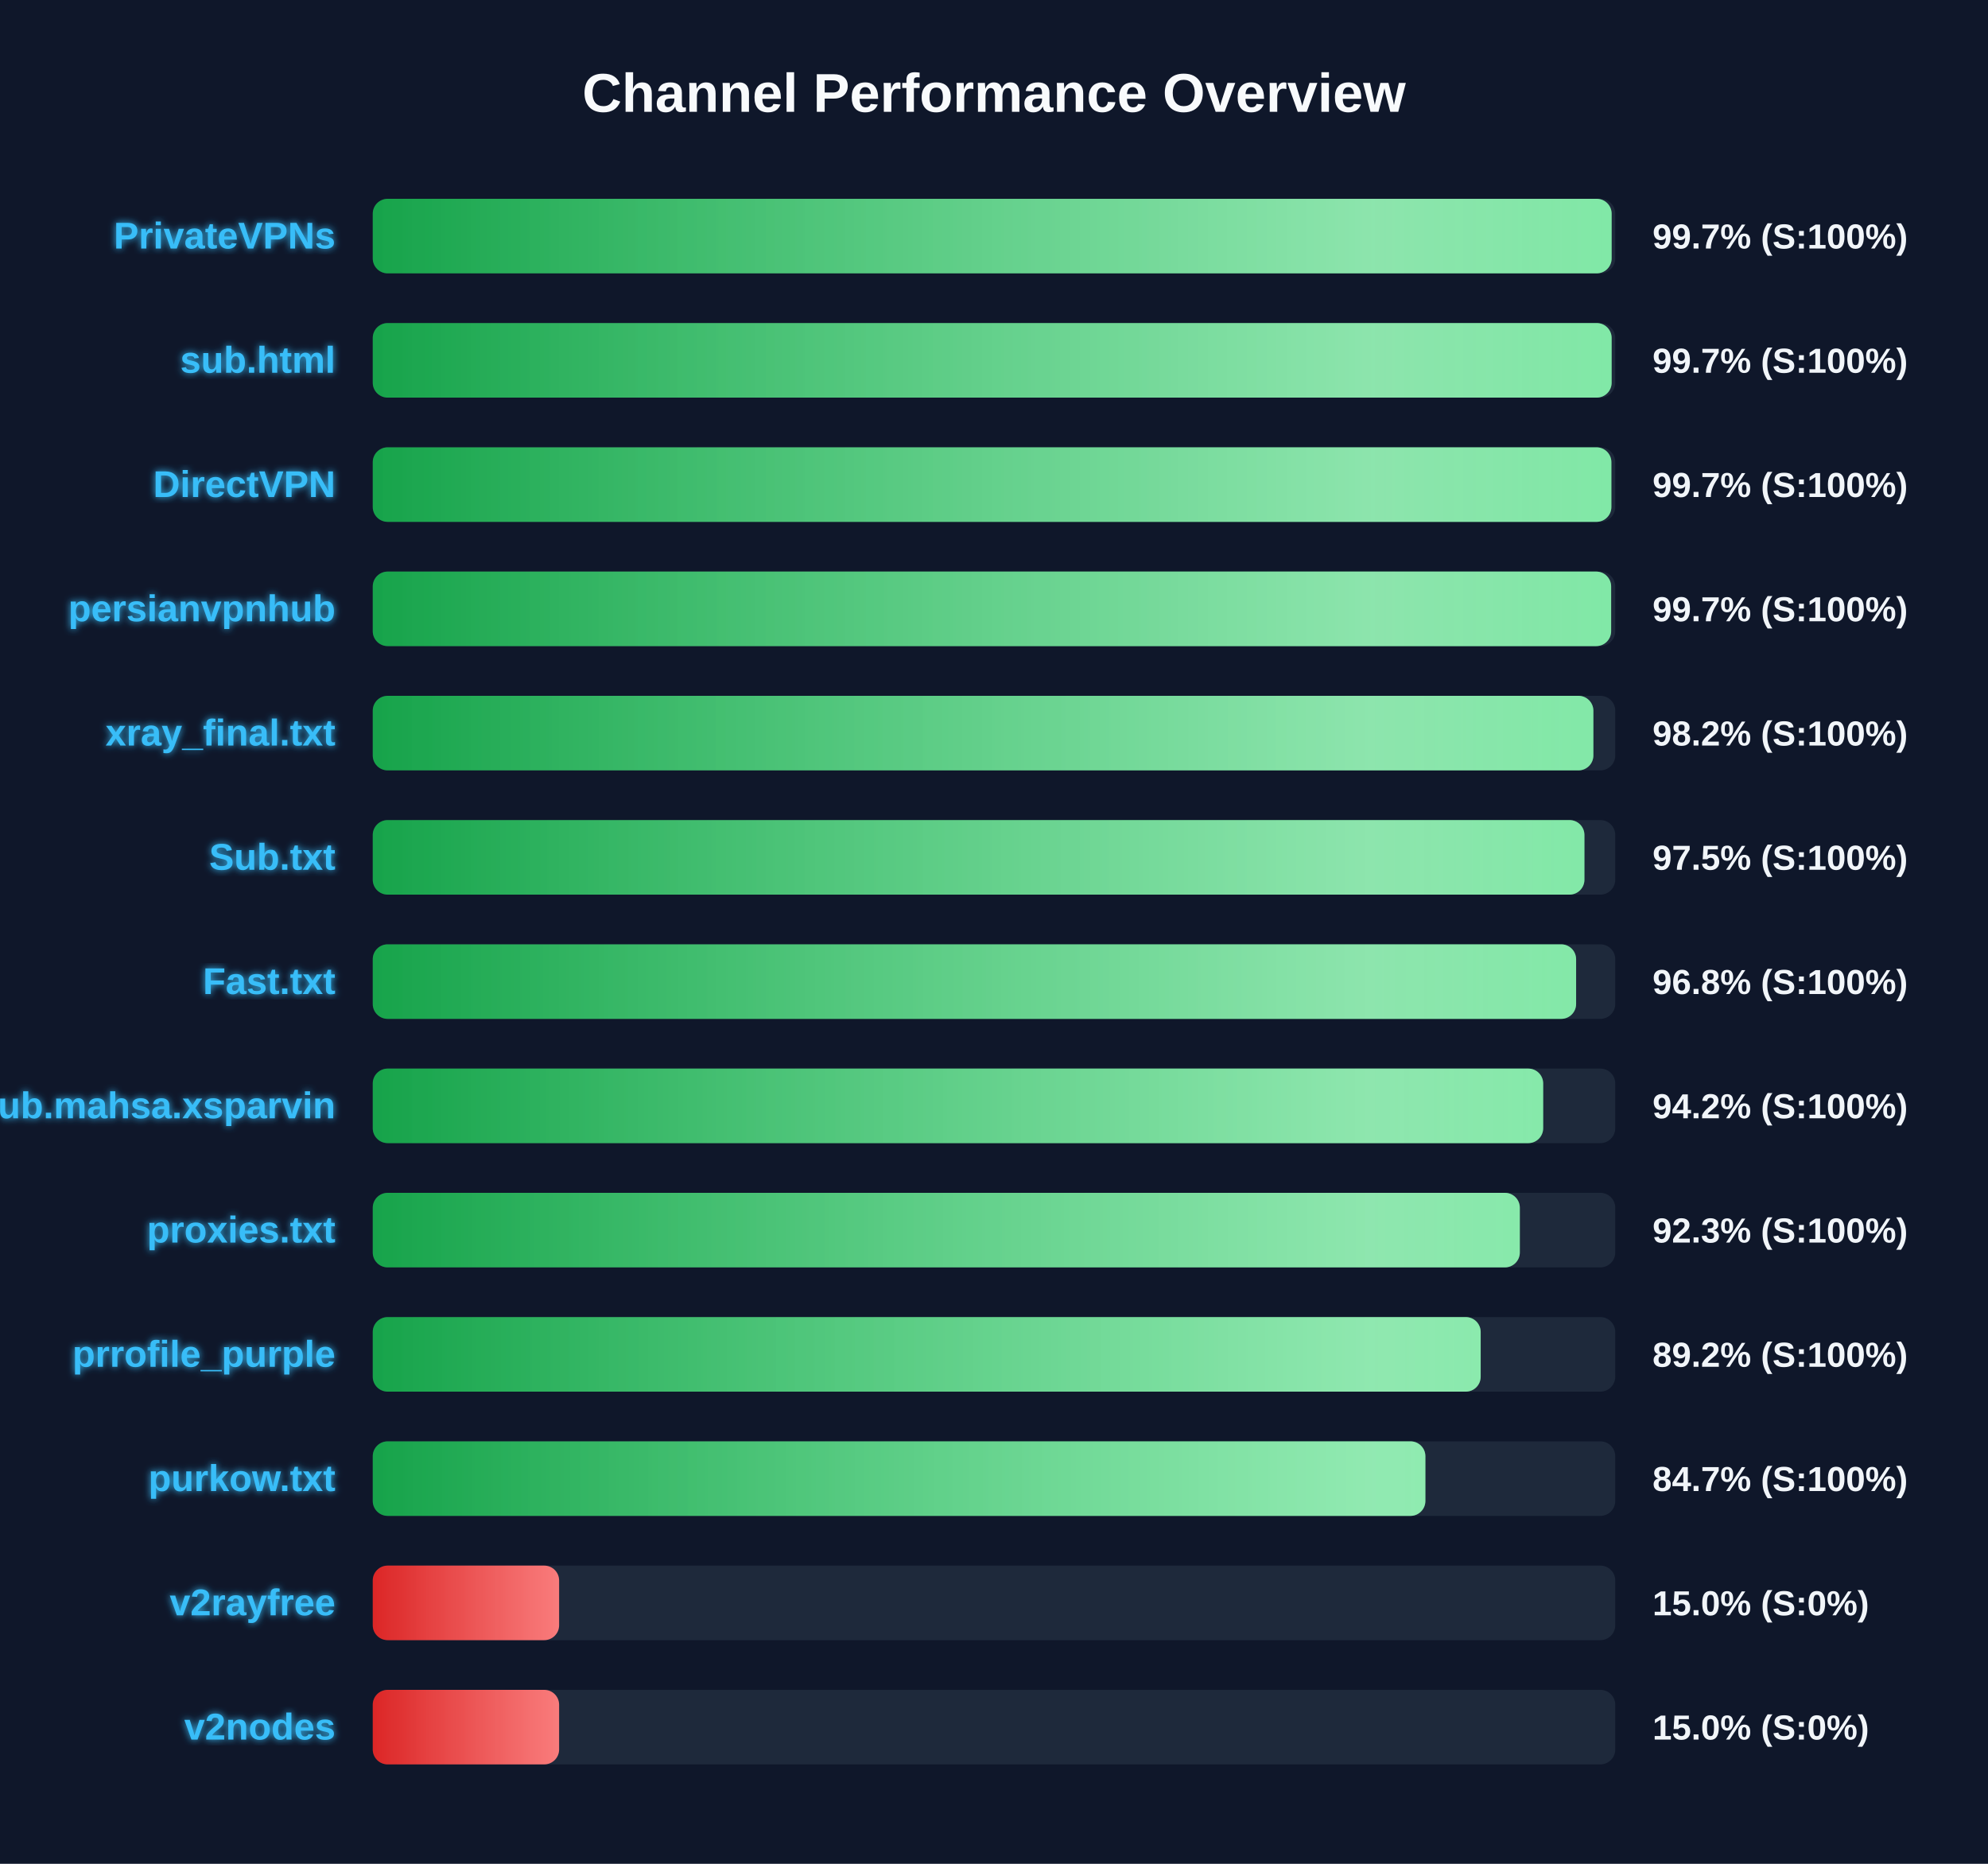
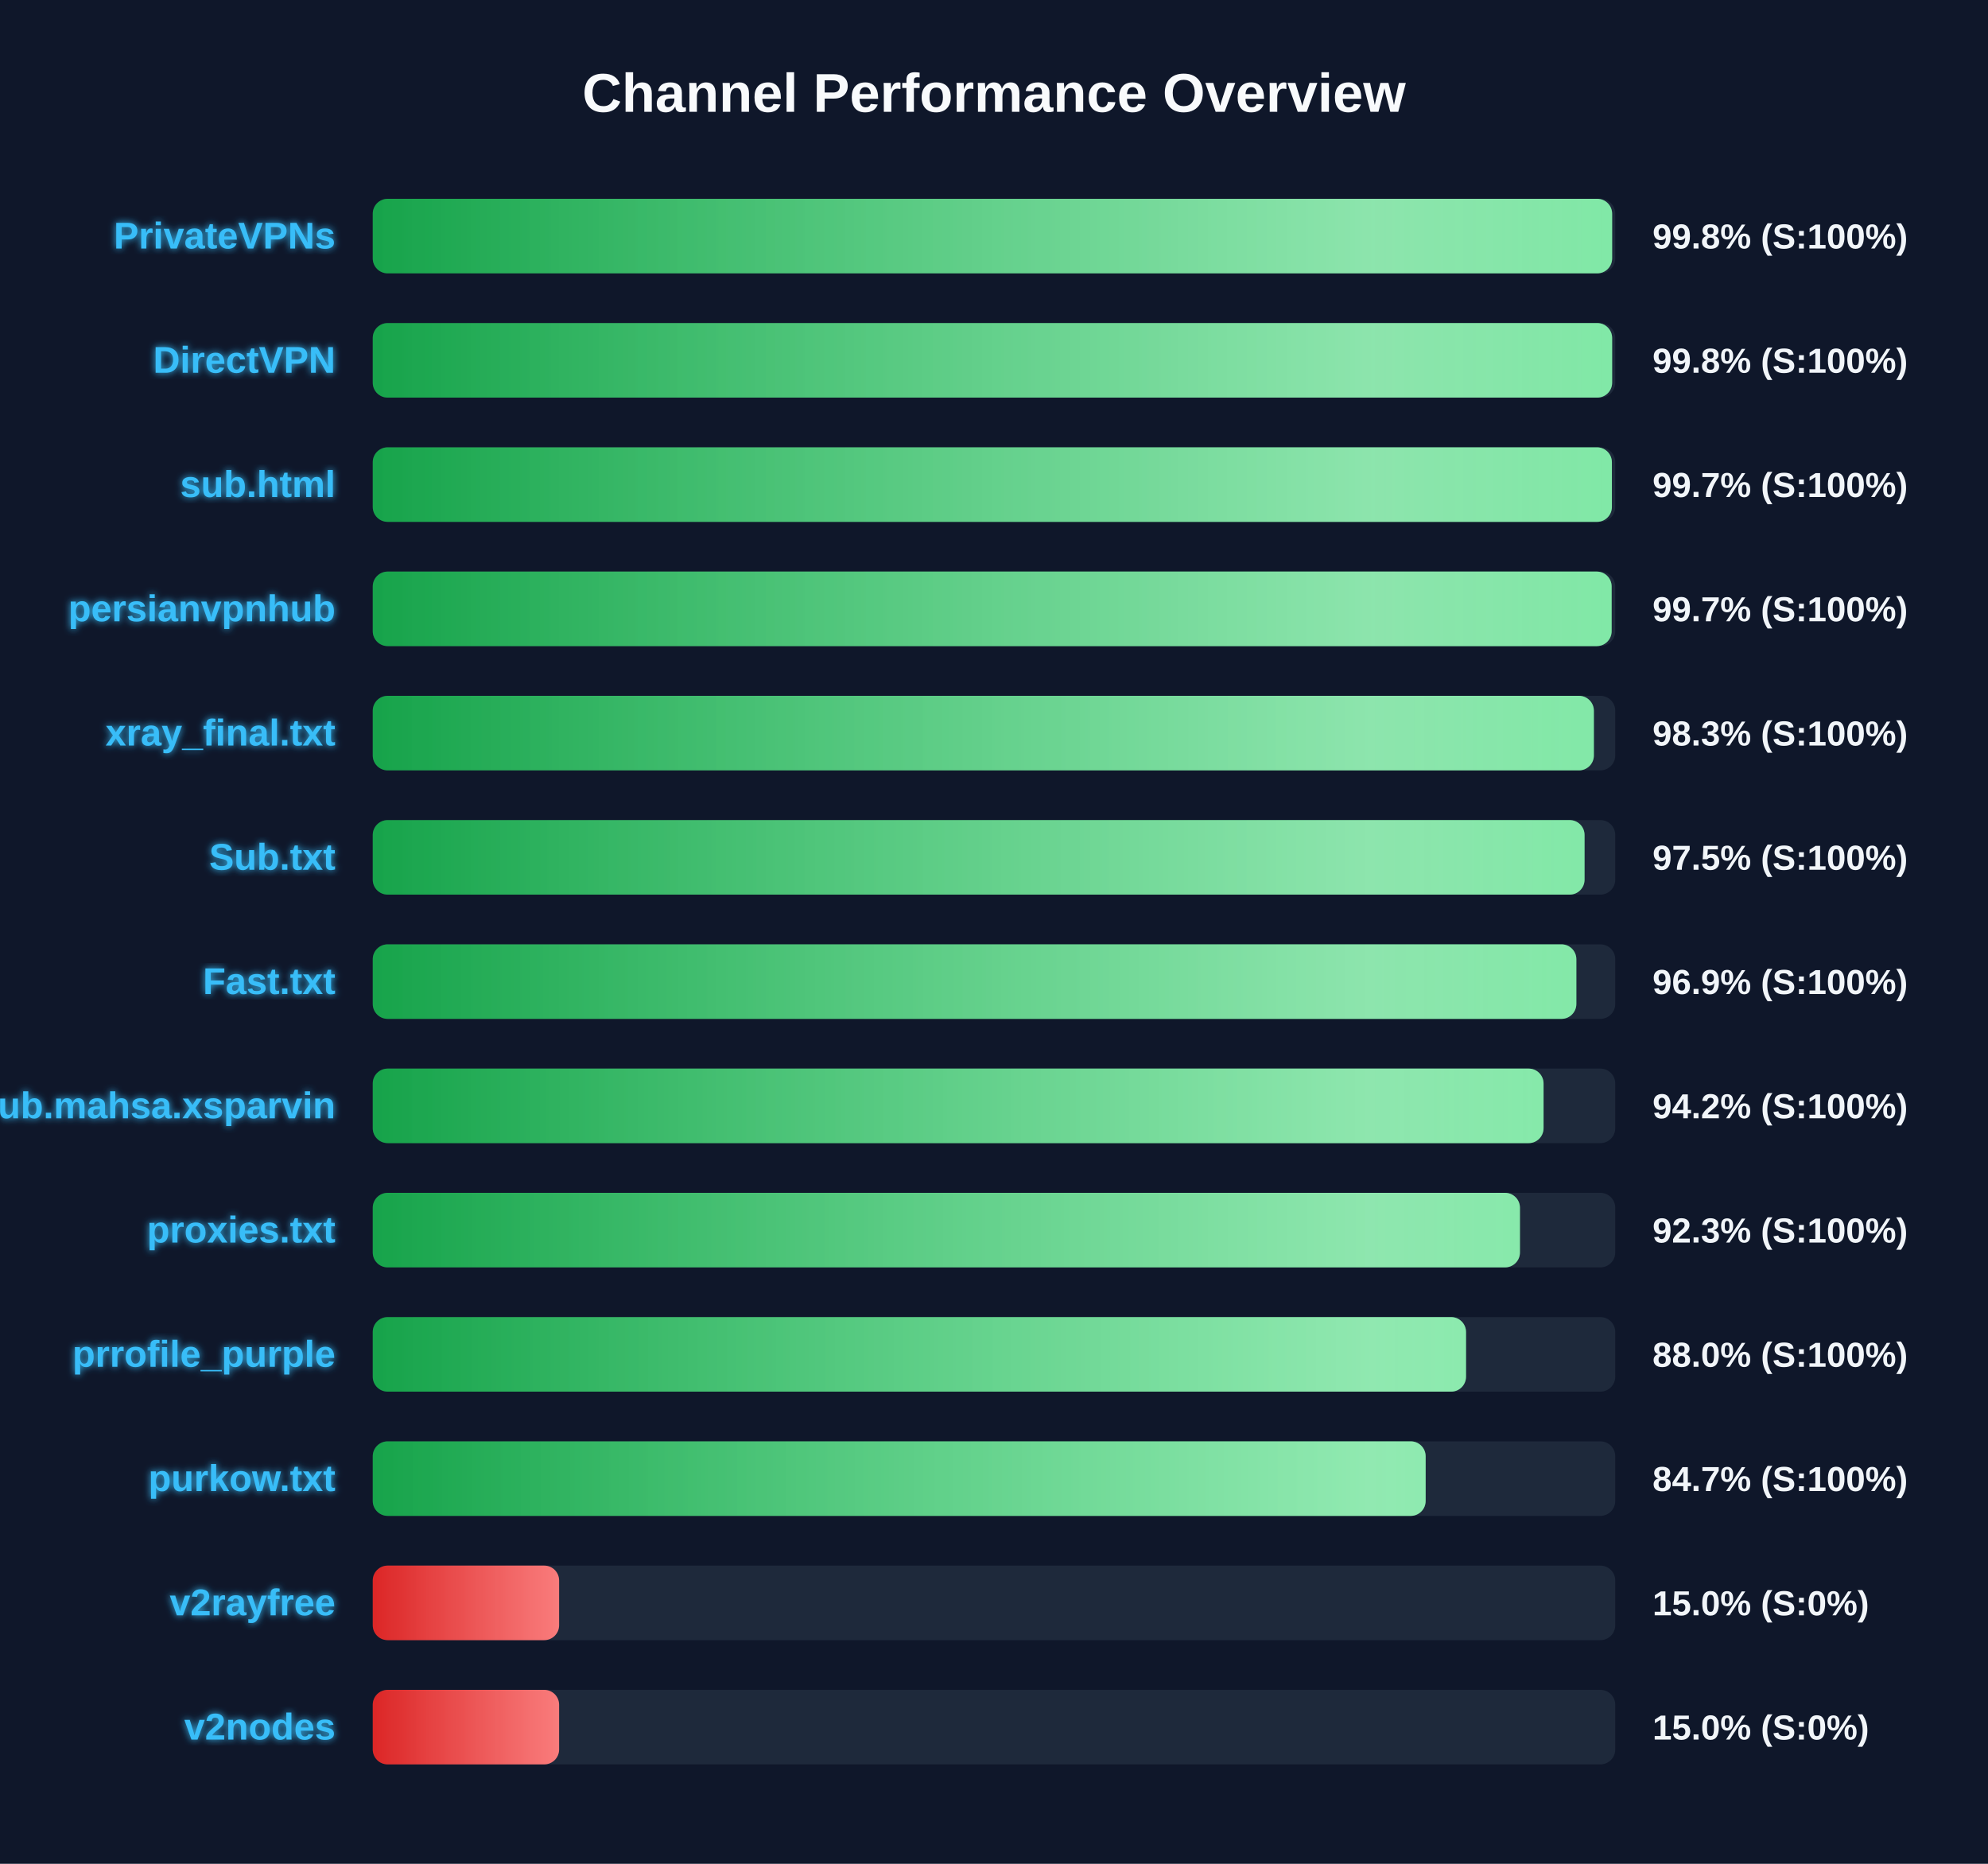
<svg xmlns="http://www.w3.org/2000/svg" width="800" height="750" version="1.1">
  <defs>
    <linearGradient id="grad-green" x1="0%" y1="0%" x2="100%" y2="0%">
      <stop offset="0%" stop-color="#16a34a" />
      <stop offset="100%" stop-color="#4ade80" />
    </linearGradient>
    <linearGradient id="grad-yellow" x1="0%" y1="0%" x2="100%" y2="0%">
      <stop offset="0%" stop-color="#ca8a04" />
      <stop offset="100%" stop-color="#fde047" />
    </linearGradient>
    <linearGradient id="grad-red" x1="0%" y1="0%" x2="100%" y2="0%">
      <stop offset="0%" stop-color="#dc2626" />
      <stop offset="100%" stop-color="#f87171" />
    </linearGradient>
    <linearGradient id="shimmer" x1="0%" y1="0%" x2="100%" y2="0%">
      <stop offset="0%" stop-color="rgba(255,255,255,0)" />
      <stop offset="50%" stop-color="rgba(255,255,255,0.4)" />
      <stop offset="100%" stop-color="rgba(255,255,255,0)" />
    </linearGradient>
    <filter id="glow" x="-20%" y="-20%" width="140%" height="140%">
      <feGaussianBlur stdDeviation="1.5" result="blur" />
      <feComposite in="SourceGraphic" in2="blur" operator="over" />
    </filter>
  </defs>
  <style>
        .bg-rect { fill: #0f172a; }
        .title { font: bold 22px 'Segoe UI', Arial, sans-serif; fill: #f8fafc; }
        .row { font: bold 15px 'Segoe UI', Arial, sans-serif; fill: #38bdf8; filter: url(#glow); }
        .score { font: bold 14px 'Segoe UI', Arial, sans-serif; fill: #f1f5f9; }
        @keyframes shimmer-anim {
            0% { transform: translateX(-100%); }
            100% { transform: translateX(200%); }
        }
        .shimmer-rect {
            animation: shimmer-anim 2.5s infinite linear;
        }
    </style>
  <rect width="100%" height="100%" class="bg-rect" />
  <text x="400" y="45" text-anchor="middle" class="title">Channel Performance Overview</text>
  <rect x="150" y="80" width="500" height="30" fill="#1e293b" rx="6" />
  <clipPath id="clip-0">
-     <rect x="150" y="80" width="498.55" height="30" rx="6" />
+     <rect x="150" y="80" width="498.75" height="30" rx="6" />
  </clipPath>
-   <rect x="150" y="80" width="498.55" height="30" fill="url(#grad-green)" rx="6" />
+   <rect x="150" y="80" width="498.75" height="30" fill="url(#grad-green)" rx="6" />
  <g clip-path="url(#clip-0)">
    <rect x="150" y="80" width="100%" height="30" fill="url(#shimmer)" class="shimmer-rect" />
  </g>
  <text x="135" y="100" text-anchor="end" class="row">PrivateVPNs</text>
-   <text x="665" y="100" text-anchor="start" class="score">99.7% (S:100%)</text>
+   <text x="665" y="100" text-anchor="start" class="score">99.8% (S:100%)</text>
  <rect x="150" y="130" width="500" height="30" fill="#1e293b" rx="6" />
  <clipPath id="clip-1">
-     <rect x="150" y="130" width="498.55" height="30" rx="6" />
+     <rect x="150" y="130" width="498.75" height="30" rx="6" />
  </clipPath>
-   <rect x="150" y="130" width="498.55" height="30" fill="url(#grad-green)" rx="6" />
+   <rect x="150" y="130" width="498.75" height="30" fill="url(#grad-green)" rx="6" />
  <g clip-path="url(#clip-1)">
    <rect x="150" y="130" width="100%" height="30" fill="url(#shimmer)" class="shimmer-rect" />
  </g>
-   <text x="135" y="150" text-anchor="end" class="row">sub.html</text>
-   <text x="665" y="150" text-anchor="start" class="score">99.7% (S:100%)</text>
+   <text x="135" y="150" text-anchor="end" class="row">DirectVPN</text>
+   <text x="665" y="150" text-anchor="start" class="score">99.8% (S:100%)</text>
  <rect x="150" y="180" width="500" height="30" fill="#1e293b" rx="6" />
  <clipPath id="clip-2">
-     <rect x="150" y="180" width="498.45" height="30" rx="6" />
+     <rect x="150" y="180" width="498.65" height="30" rx="6" />
  </clipPath>
-   <rect x="150" y="180" width="498.45" height="30" fill="url(#grad-green)" rx="6" />
+   <rect x="150" y="180" width="498.65" height="30" fill="url(#grad-green)" rx="6" />
  <g clip-path="url(#clip-2)">
    <rect x="150" y="180" width="100%" height="30" fill="url(#shimmer)" class="shimmer-rect" />
  </g>
-   <text x="135" y="200" text-anchor="end" class="row">DirectVPN</text>
+   <text x="135" y="200" text-anchor="end" class="row">sub.html</text>
  <text x="665" y="200" text-anchor="start" class="score">99.7% (S:100%)</text>
  <rect x="150" y="230" width="500" height="30" fill="#1e293b" rx="6" />
  <clipPath id="clip-3">
-     <rect x="150" y="230" width="498.35" height="30" rx="6" />
+     <rect x="150" y="230" width="498.55" height="30" rx="6" />
  </clipPath>
-   <rect x="150" y="230" width="498.35" height="30" fill="url(#grad-green)" rx="6" />
+   <rect x="150" y="230" width="498.55" height="30" fill="url(#grad-green)" rx="6" />
  <g clip-path="url(#clip-3)">
    <rect x="150" y="230" width="100%" height="30" fill="url(#shimmer)" class="shimmer-rect" />
  </g>
  <text x="135" y="250" text-anchor="end" class="row">persianvpnhub</text>
  <text x="665" y="250" text-anchor="start" class="score">99.7% (S:100%)</text>
  <rect x="150" y="280" width="500" height="30" fill="#1e293b" rx="6" />
  <clipPath id="clip-4">
-     <rect x="150" y="280" width="491.2" height="30" rx="6" />
+     <rect x="150" y="280" width="491.4" height="30" rx="6" />
  </clipPath>
-   <rect x="150" y="280" width="491.2" height="30" fill="url(#grad-green)" rx="6" />
+   <rect x="150" y="280" width="491.4" height="30" fill="url(#grad-green)" rx="6" />
  <g clip-path="url(#clip-4)">
    <rect x="150" y="280" width="100%" height="30" fill="url(#shimmer)" class="shimmer-rect" />
  </g>
  <text x="135" y="300" text-anchor="end" class="row">xray_final.txt</text>
-   <text x="665" y="300" text-anchor="start" class="score">98.2% (S:100%)</text>
+   <text x="665" y="300" text-anchor="start" class="score">98.3% (S:100%)</text>
  <rect x="150" y="330" width="500" height="30" fill="#1e293b" rx="6" />
  <clipPath id="clip-5">
-     <rect x="150" y="330" width="487.6" height="30" rx="6" />
+     <rect x="150" y="330" width="487.65" height="30" rx="6" />
  </clipPath>
-   <rect x="150" y="330" width="487.6" height="30" fill="url(#grad-green)" rx="6" />
+   <rect x="150" y="330" width="487.65" height="30" fill="url(#grad-green)" rx="6" />
  <g clip-path="url(#clip-5)">
    <rect x="150" y="330" width="100%" height="30" fill="url(#shimmer)" class="shimmer-rect" />
  </g>
  <text x="135" y="350" text-anchor="end" class="row">Sub.txt</text>
  <text x="665" y="350" text-anchor="start" class="score">97.5% (S:100%)</text>
  <rect x="150" y="380" width="500" height="30" fill="#1e293b" rx="6" />
  <clipPath id="clip-6">
-     <rect x="150" y="380" width="484.25" height="30" rx="6" />
+     <rect x="150" y="380" width="484.35" height="30" rx="6" />
  </clipPath>
-   <rect x="150" y="380" width="484.25" height="30" fill="url(#grad-green)" rx="6" />
+   <rect x="150" y="380" width="484.35" height="30" fill="url(#grad-green)" rx="6" />
  <g clip-path="url(#clip-6)">
    <rect x="150" y="380" width="100%" height="30" fill="url(#shimmer)" class="shimmer-rect" />
  </g>
  <text x="135" y="400" text-anchor="end" class="row">Fast.txt</text>
-   <text x="665" y="400" text-anchor="start" class="score">96.8% (S:100%)</text>
+   <text x="665" y="400" text-anchor="start" class="score">96.9% (S:100%)</text>
  <rect x="150" y="430" width="500" height="30" fill="#1e293b" rx="6" />
  <clipPath id="clip-7">
-     <rect x="150" y="430" width="471.0" height="30" rx="6" />
+     <rect x="150" y="430" width="471.15" height="30" rx="6" />
  </clipPath>
-   <rect x="150" y="430" width="471.0" height="30" fill="url(#grad-green)" rx="6" />
+   <rect x="150" y="430" width="471.15" height="30" fill="url(#grad-green)" rx="6" />
  <g clip-path="url(#clip-7)">
    <rect x="150" y="430" width="100%" height="30" fill="url(#shimmer)" class="shimmer-rect" />
  </g>
  <text x="135" y="450" text-anchor="end" class="row">Sub.mahsa.xsparvin</text>
  <text x="665" y="450" text-anchor="start" class="score">94.2% (S:100%)</text>
  <rect x="150" y="480" width="500" height="30" fill="#1e293b" rx="6" />
  <clipPath id="clip-8">
-     <rect x="150" y="480" width="461.6" height="30" rx="6" />
+     <rect x="150" y="480" width="461.65" height="30" rx="6" />
  </clipPath>
-   <rect x="150" y="480" width="461.6" height="30" fill="url(#grad-green)" rx="6" />
+   <rect x="150" y="480" width="461.65" height="30" fill="url(#grad-green)" rx="6" />
  <g clip-path="url(#clip-8)">
    <rect x="150" y="480" width="100%" height="30" fill="url(#shimmer)" class="shimmer-rect" />
  </g>
  <text x="135" y="500" text-anchor="end" class="row">proxies.txt</text>
  <text x="665" y="500" text-anchor="start" class="score">92.3% (S:100%)</text>
  <rect x="150" y="530" width="500" height="30" fill="#1e293b" rx="6" />
  <clipPath id="clip-9">
-     <rect x="150" y="530" width="445.85" height="30" rx="6" />
+     <rect x="150" y="530" width="439.95" height="30" rx="6" />
  </clipPath>
-   <rect x="150" y="530" width="445.85" height="30" fill="url(#grad-green)" rx="6" />
+   <rect x="150" y="530" width="439.95" height="30" fill="url(#grad-green)" rx="6" />
  <g clip-path="url(#clip-9)">
    <rect x="150" y="530" width="100%" height="30" fill="url(#shimmer)" class="shimmer-rect" />
  </g>
  <text x="135" y="550" text-anchor="end" class="row">prrofile_purple</text>
-   <text x="665" y="550" text-anchor="start" class="score">89.2% (S:100%)</text>
+   <text x="665" y="550" text-anchor="start" class="score">88.0% (S:100%)</text>
  <rect x="150" y="580" width="500" height="30" fill="#1e293b" rx="6" />
  <clipPath id="clip-10">
-     <rect x="150" y="580" width="423.6" height="30" rx="6" />
+     <rect x="150" y="580" width="423.7" height="30" rx="6" />
  </clipPath>
-   <rect x="150" y="580" width="423.6" height="30" fill="url(#grad-green)" rx="6" />
+   <rect x="150" y="580" width="423.7" height="30" fill="url(#grad-green)" rx="6" />
  <g clip-path="url(#clip-10)">
    <rect x="150" y="580" width="100%" height="30" fill="url(#shimmer)" class="shimmer-rect" />
  </g>
  <text x="135" y="600" text-anchor="end" class="row">purkow.txt</text>
  <text x="665" y="600" text-anchor="start" class="score">84.7% (S:100%)</text>
  <rect x="150" y="630" width="500" height="30" fill="#1e293b" rx="6" />
  <clipPath id="clip-11">
    <rect x="150" y="630" width="75.0" height="30" rx="6" />
  </clipPath>
  <rect x="150" y="630" width="75.0" height="30" fill="url(#grad-red)" rx="6" />
  <g clip-path="url(#clip-11)">
    <rect x="150" y="630" width="100%" height="30" fill="url(#shimmer)" class="shimmer-rect" />
  </g>
  <text x="135" y="650" text-anchor="end" class="row">v2rayfree</text>
  <text x="665" y="650" text-anchor="start" class="score">15.0% (S:0%)</text>
  <rect x="150" y="680" width="500" height="30" fill="#1e293b" rx="6" />
  <clipPath id="clip-12">
    <rect x="150" y="680" width="75.0" height="30" rx="6" />
  </clipPath>
  <rect x="150" y="680" width="75.0" height="30" fill="url(#grad-red)" rx="6" />
  <g clip-path="url(#clip-12)">
    <rect x="150" y="680" width="100%" height="30" fill="url(#shimmer)" class="shimmer-rect" />
  </g>
  <text x="135" y="700" text-anchor="end" class="row">v2nodes</text>
  <text x="665" y="700" text-anchor="start" class="score">15.0% (S:0%)</text>
</svg>
